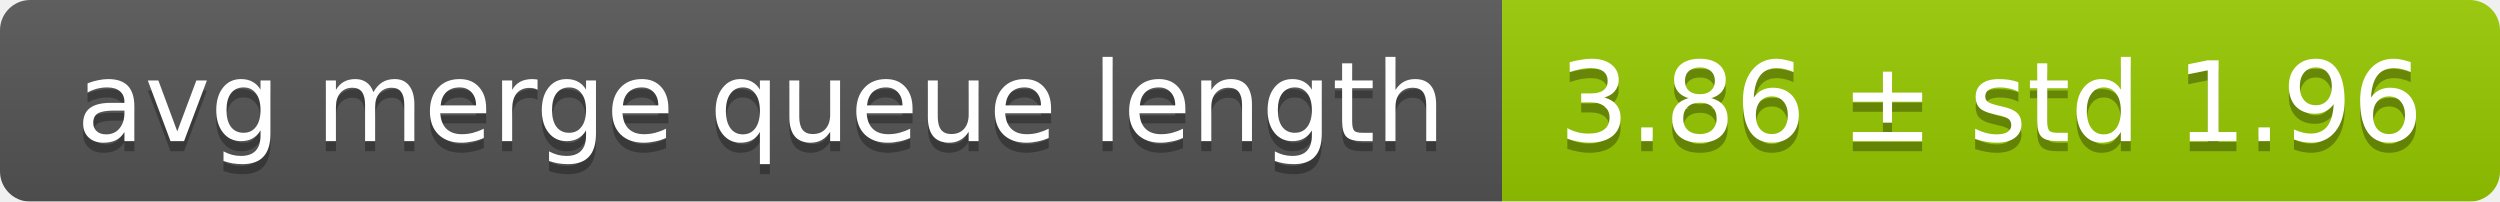
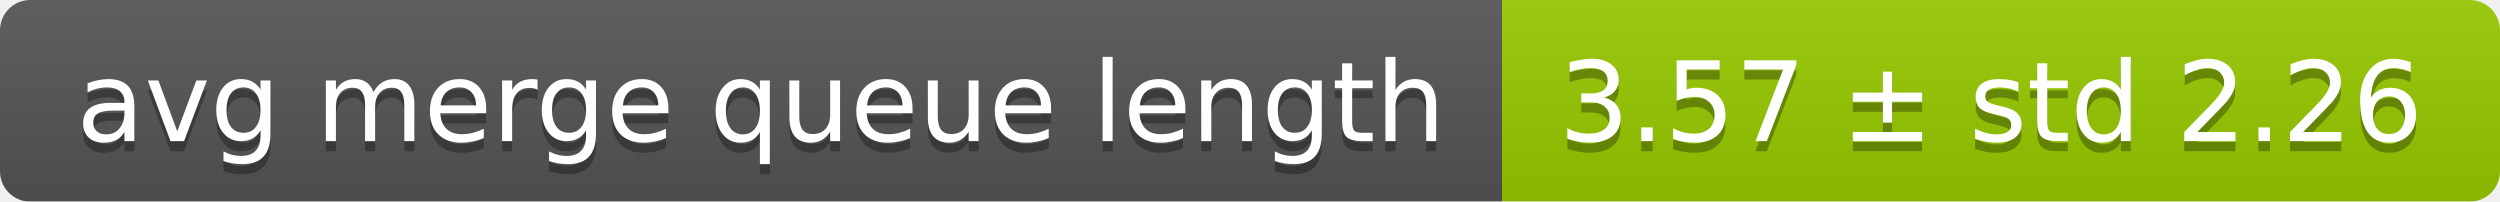
<svg xmlns="http://www.w3.org/2000/svg" width="248" height="20">
  <linearGradient id="smooth" x2="0" y2="100%">
    <stop offset="0" stop-color="#bbb" stop-opacity=".1" />
    <stop offset="1" stop-opacity=".1" />
  </linearGradient>
  <mask id="round">
    <rect width="248" height="20" rx="3" fill="#fff" />
  </mask>
  <g mask="url(#round)">
    <rect width="149" height="20" fill="#555" />
    <rect x="149" width="99" height="20" fill="#97ca00" />
    <rect width="248" height="20" fill="url(#smooth)" />
  </g>
  <g fill="#fff" text-anchor="middle" font-family="DejaVu Sans,Verdana,Geneva,sans-serif" font-size="11">
    <text x="75.5" y="15" fill="#010101" fill-opacity=".3">avg merge queue length</text>
    <text x="75.5" y="14">avg merge queue length</text>
-     <text x="197.5" y="15" fill="#010101" fill-opacity=".3">3.86 ± std 1.96</text>
-     <text x="197.5" y="14">3.86 ± std 1.96</text>
+     <text x="197.5" y="15" fill="#010101" fill-opacity=".3">3.57 ± std 2.26</text>
+     <text x="197.5" y="14">3.57 ± std 2.26</text>
  </g>
</svg>
